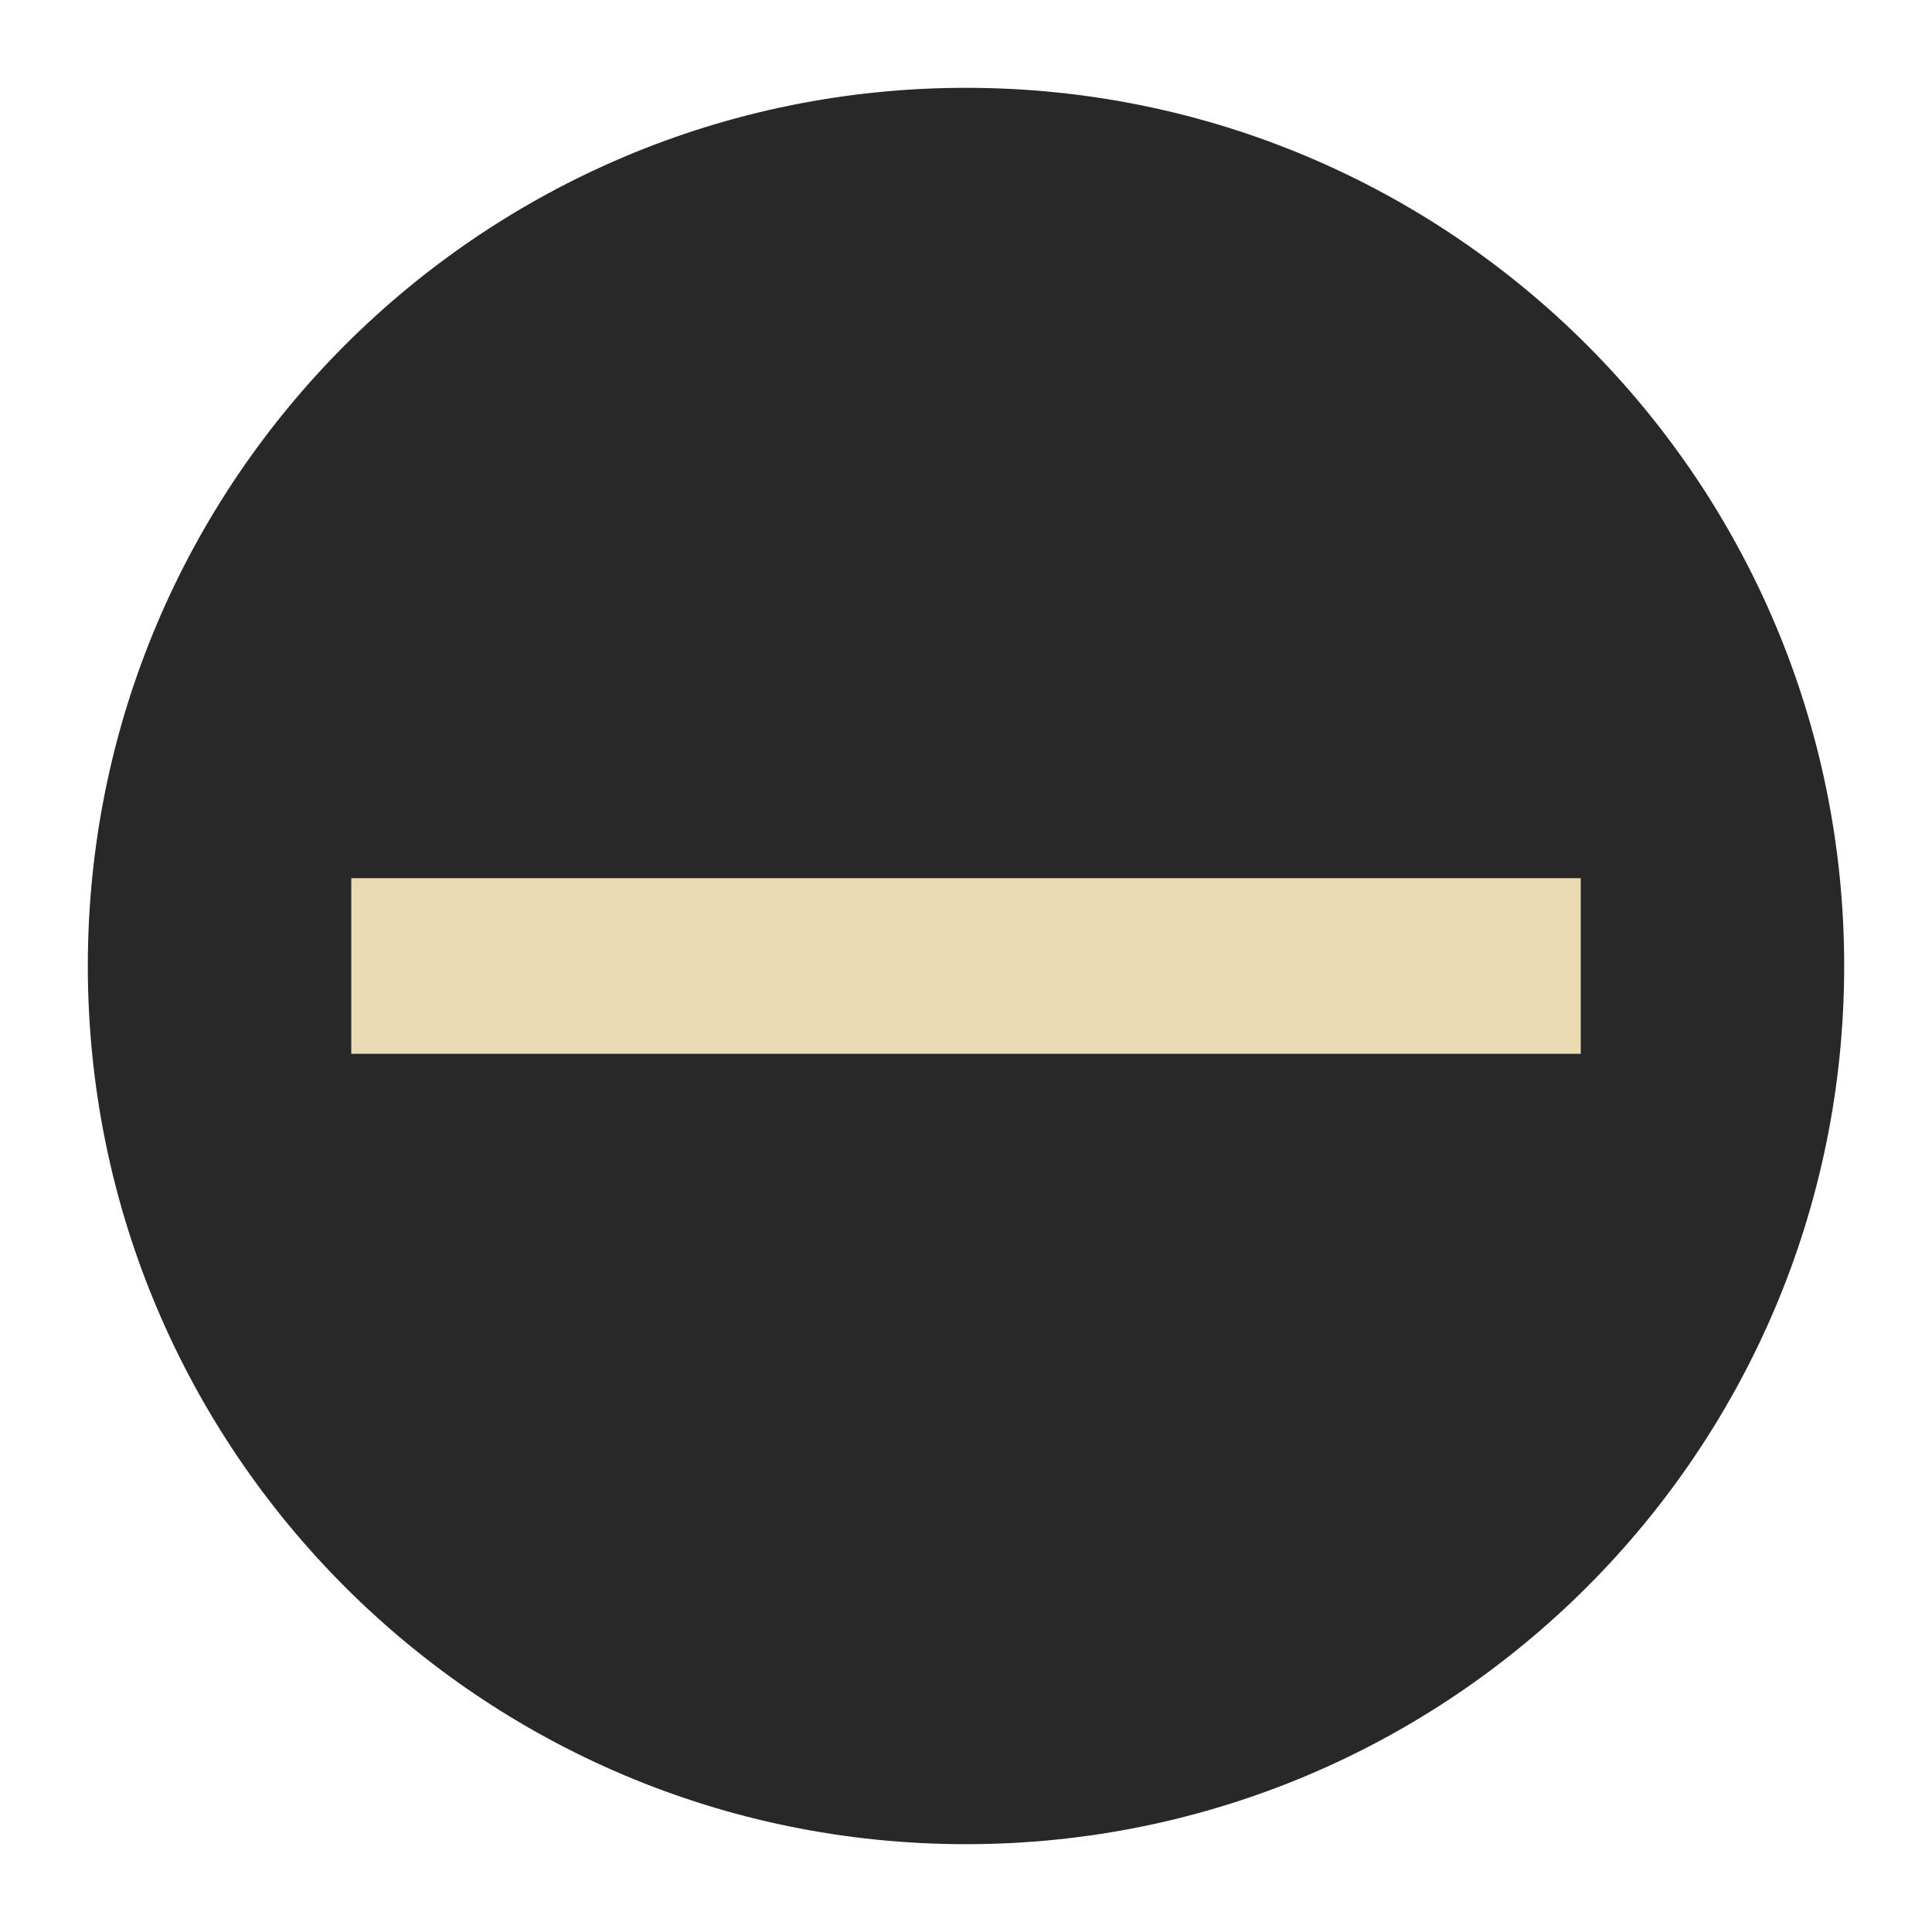
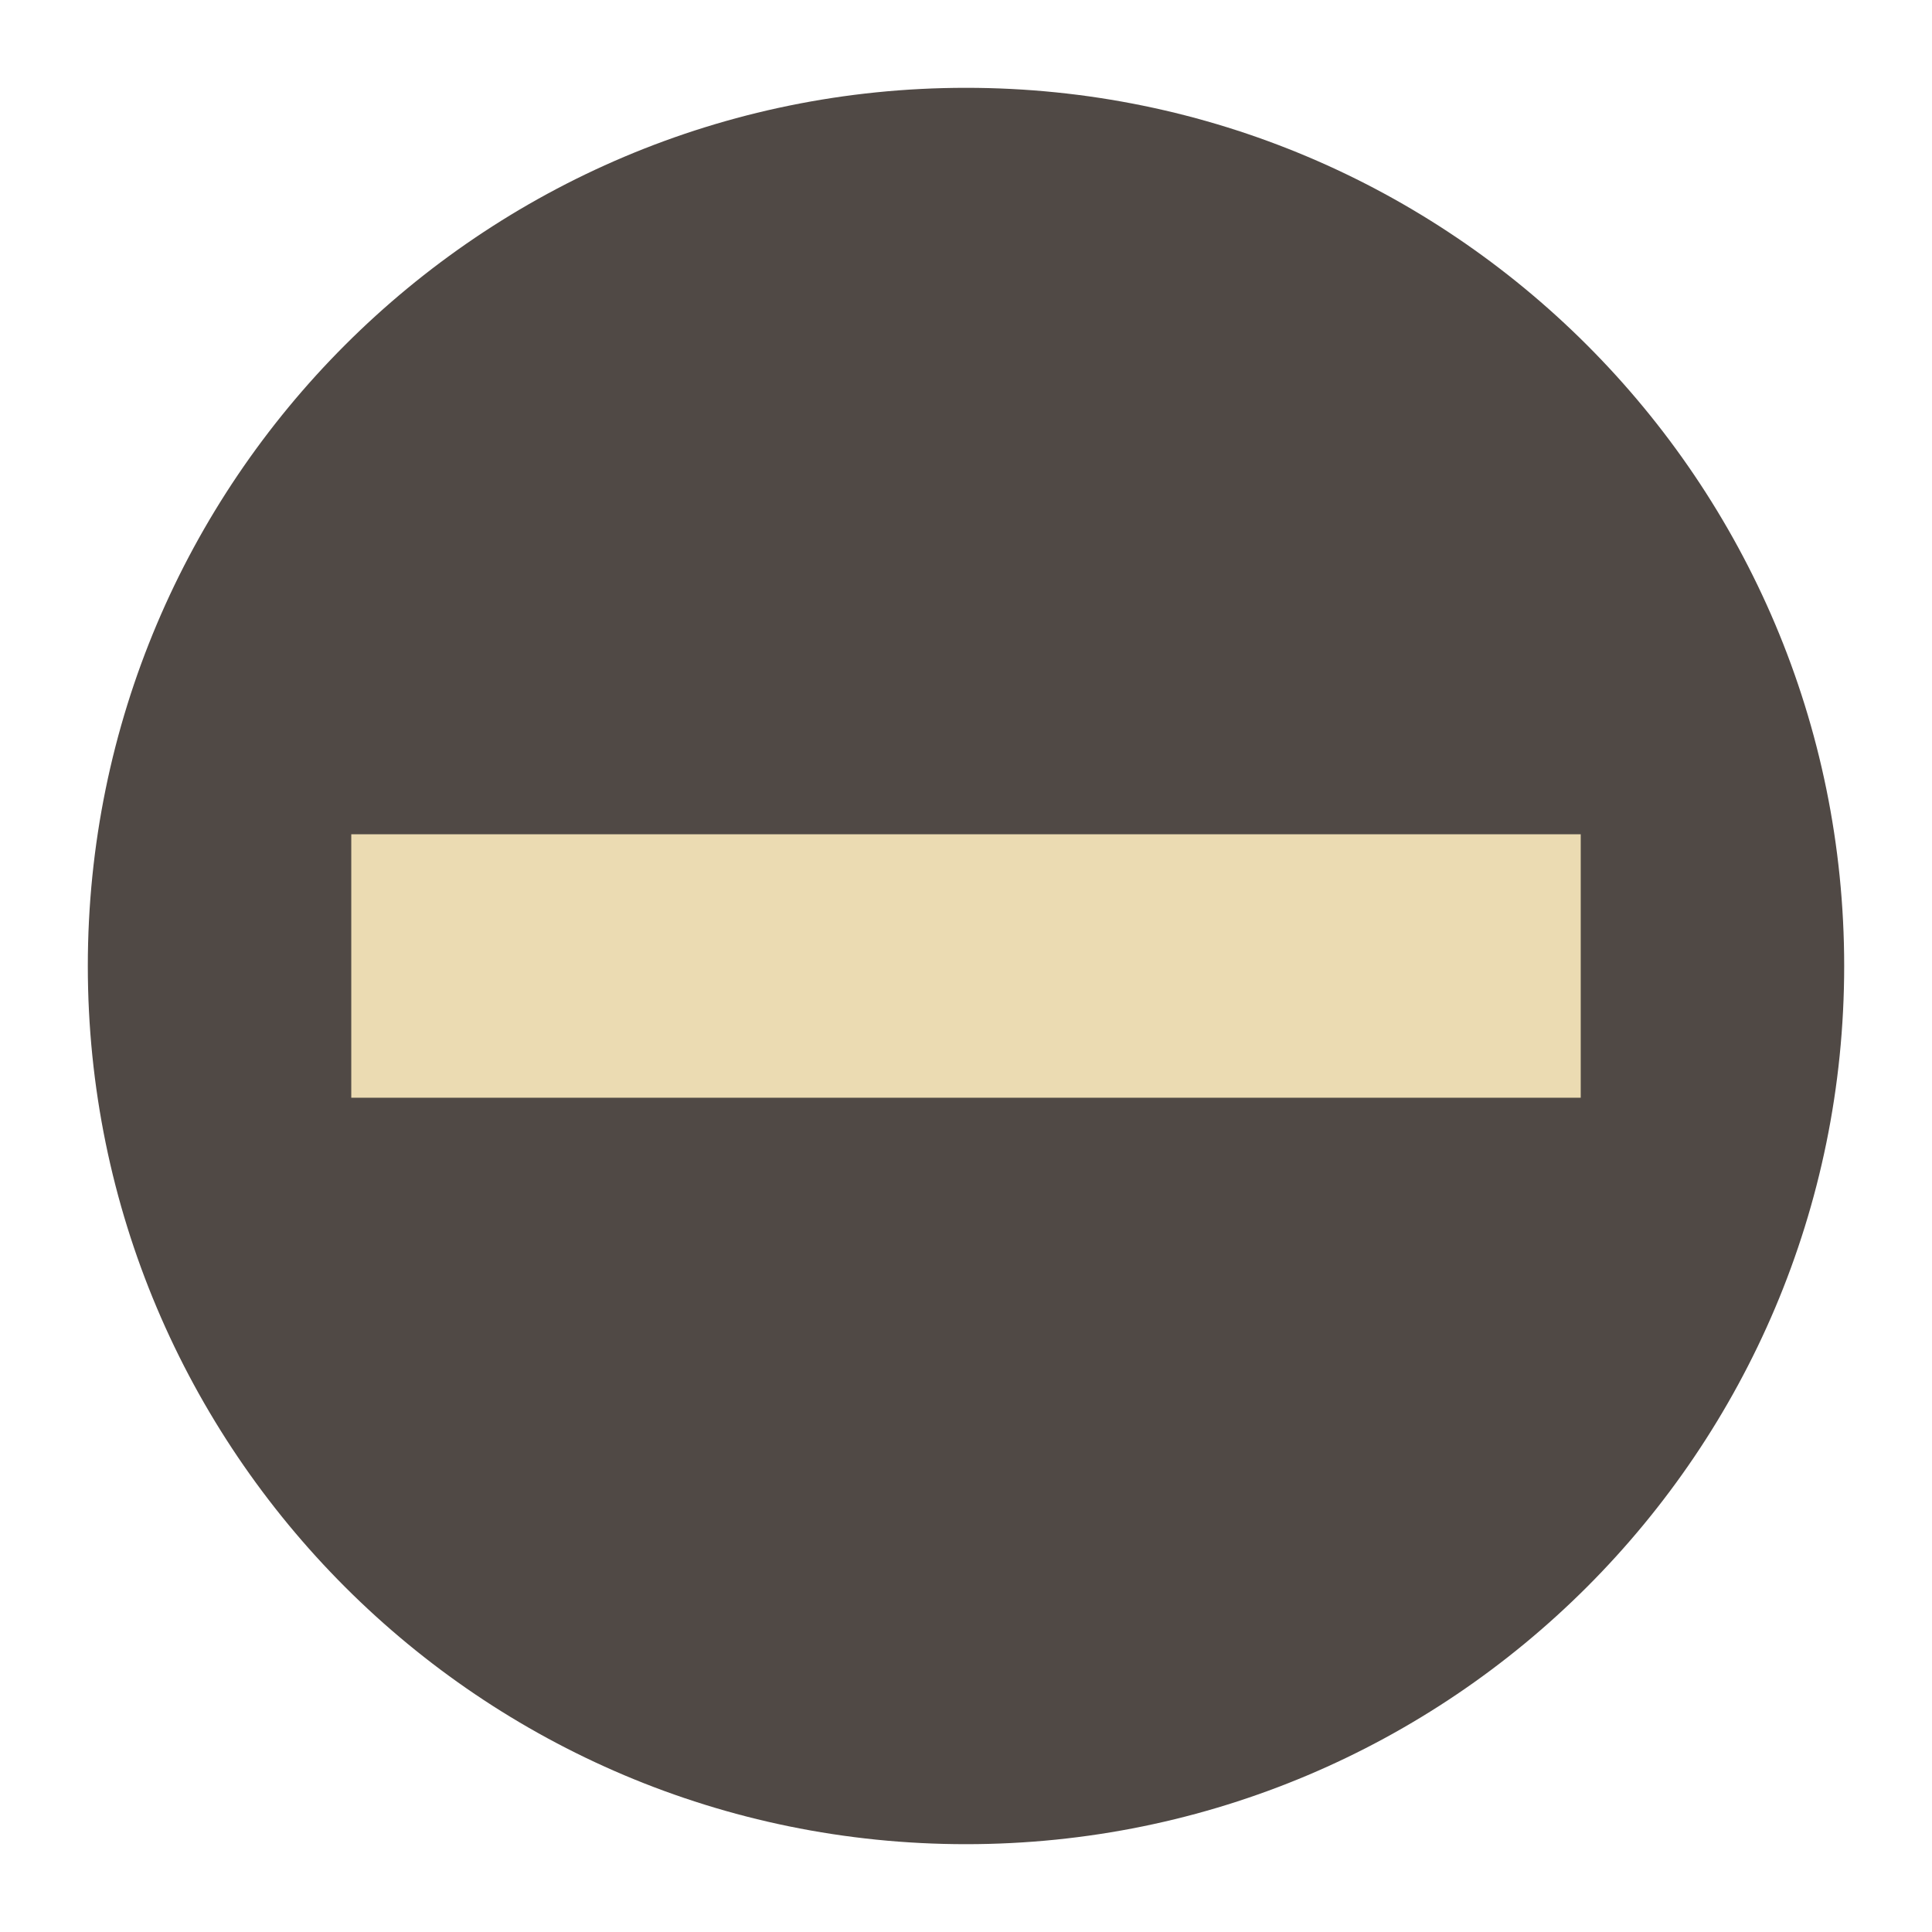
<svg xmlns="http://www.w3.org/2000/svg" width="22" height="22" version="1.1" viewBox="0 0 22 22">
-   <g transform="translate(-1,-1)">
-     <circle style="fill:#282828" cx="12" cy="12" r="10" />
-     <rect style="fill:#ebdbb2" width="2" height="14" x="-13" y="5" transform="matrix(0,-1,1,0,0,0)" />
-   </g>
+   <circle cx="11" cy="11" r="10" fill="#504945" />
+   <rect transform="rotate(90)" x="9.5" y="-18" width="3" height="14" fill="#ebdbb2" />
</svg>
